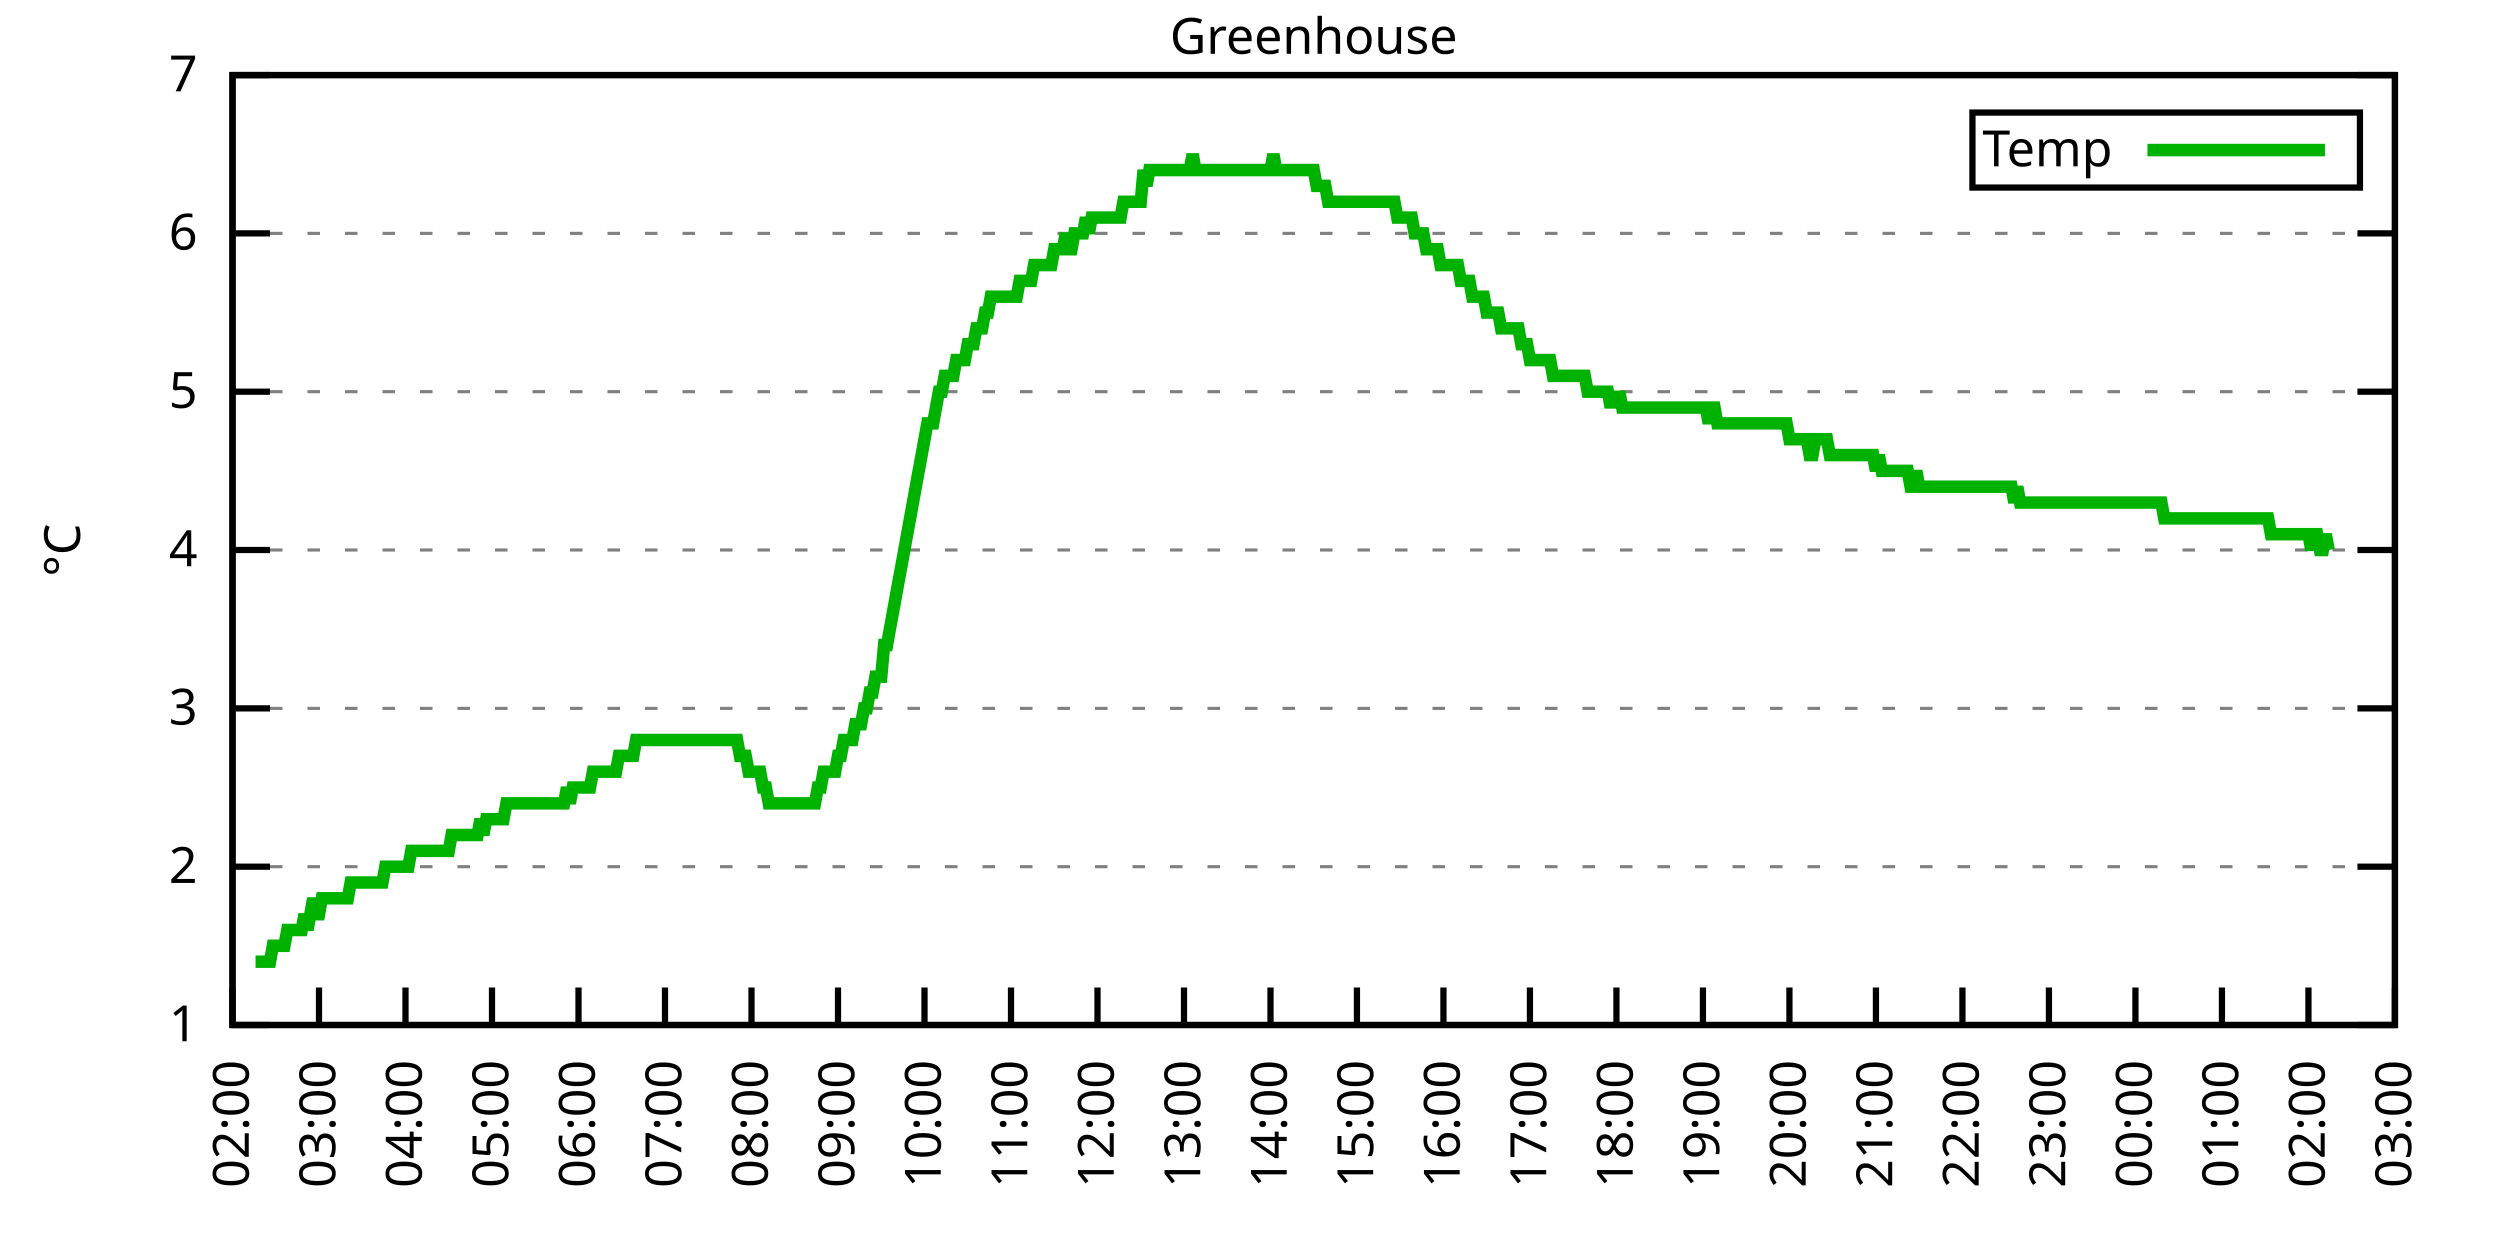
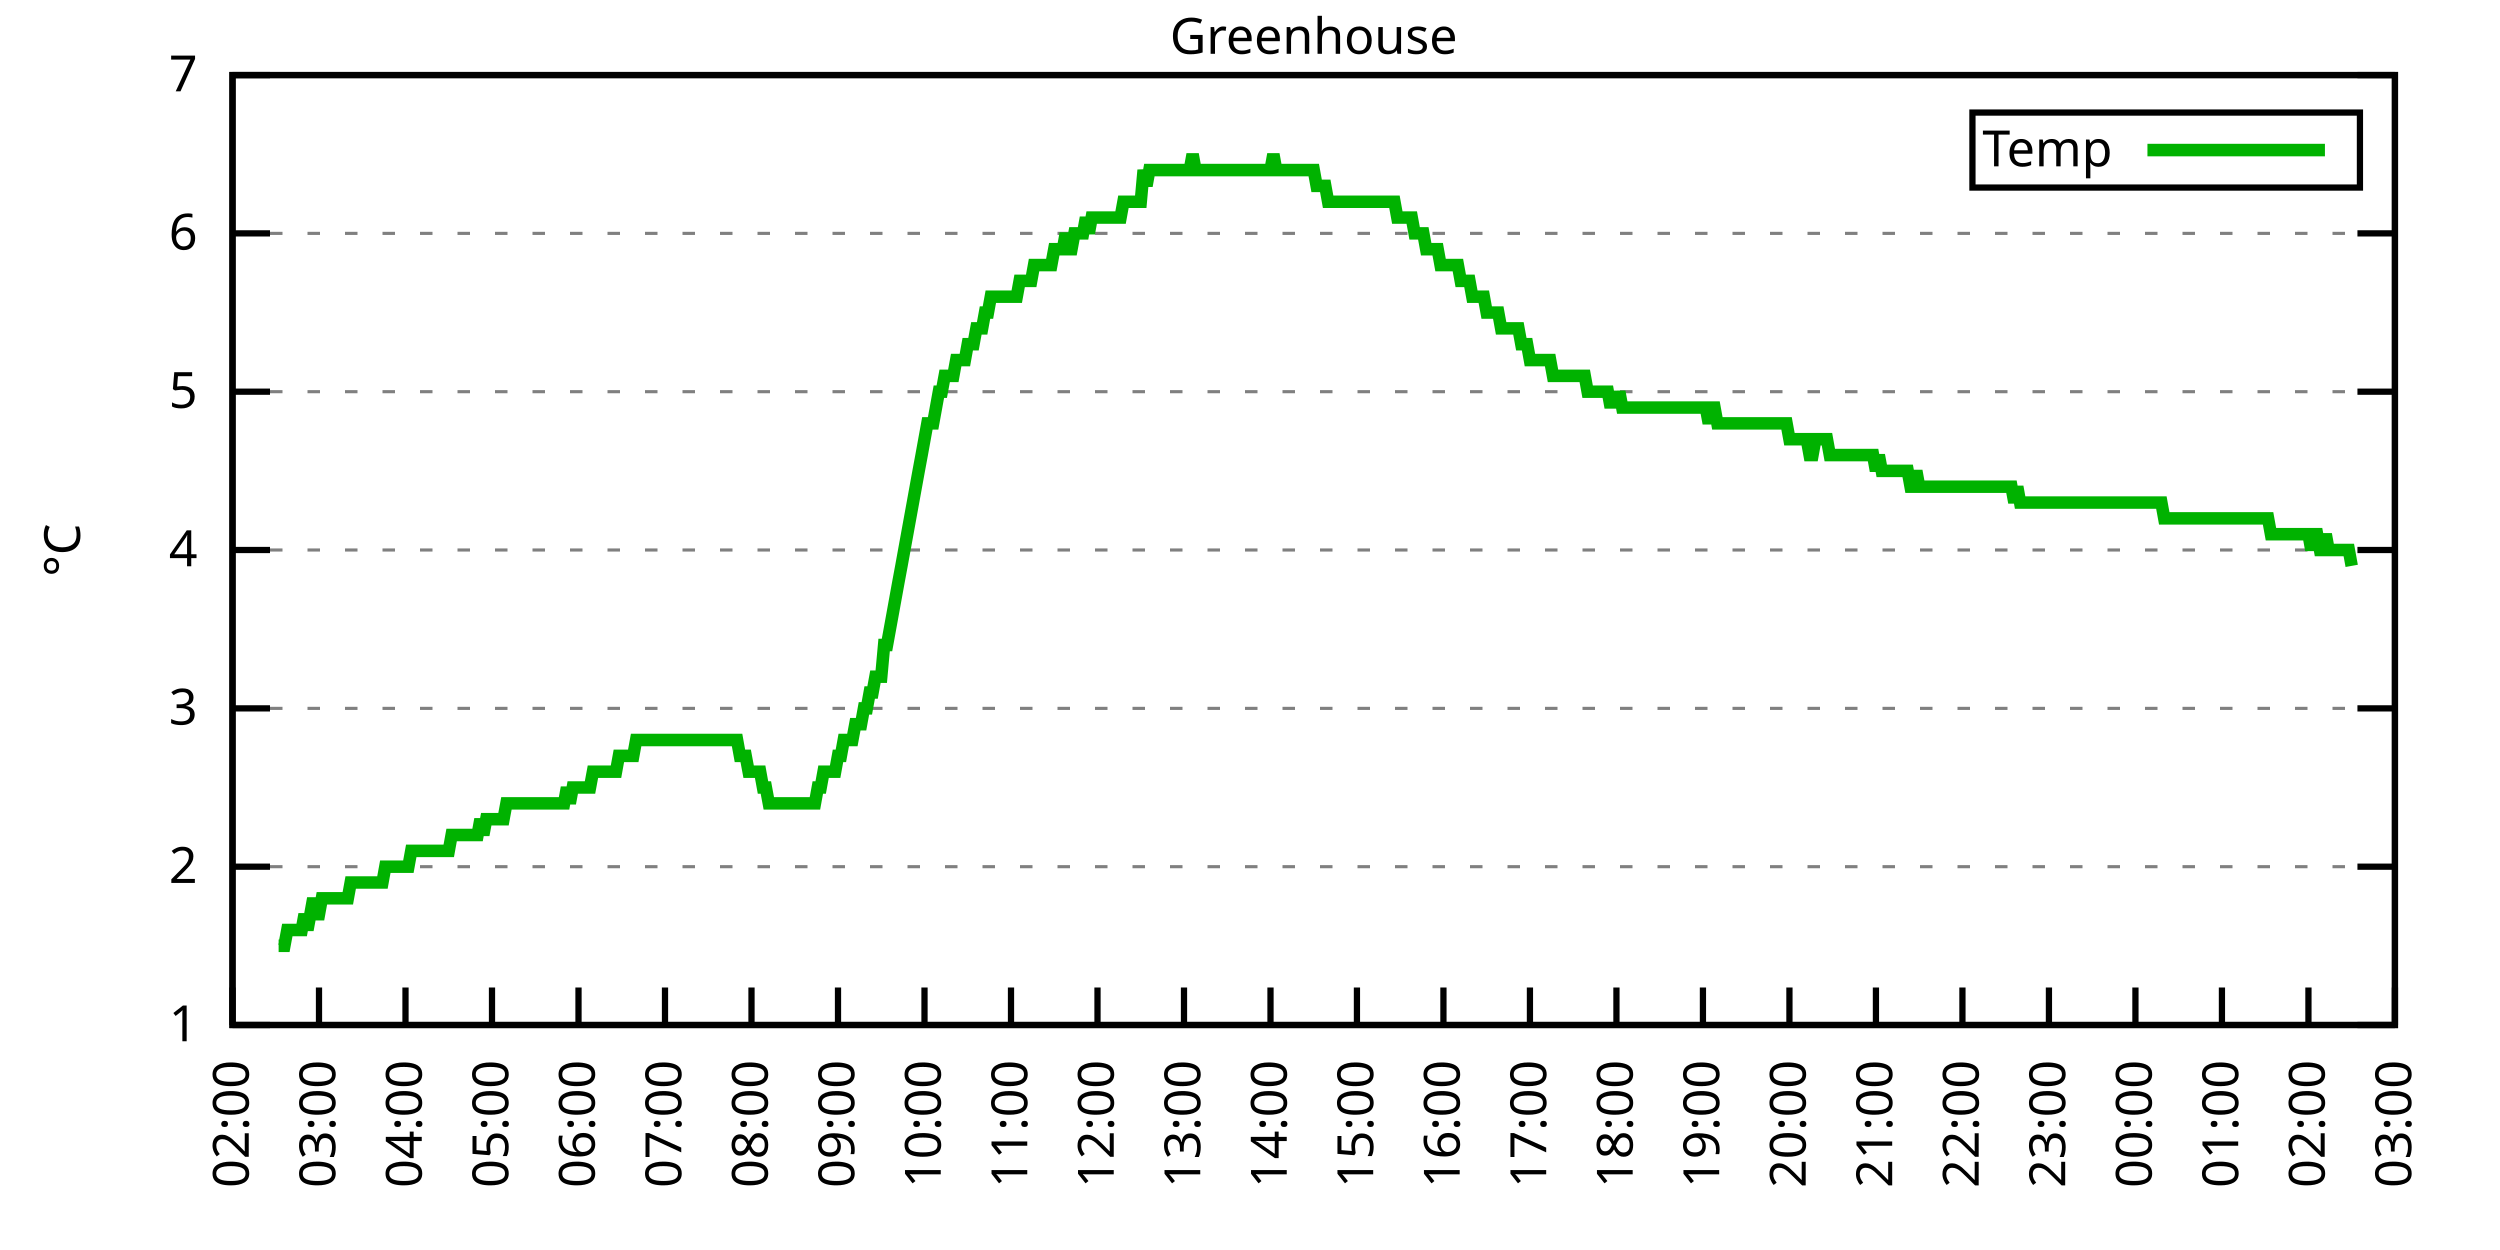
<svg xmlns="http://www.w3.org/2000/svg" xmlns:xlink="http://www.w3.org/1999/xlink" width="400" height="200" viewBox="0 0 400 200">
  <g id="gnuplot_canvas">
    <rect x="0" y="0" width="400" height="200" fill="none" />
    <defs>
      <circle id="gpDot" r="0.5" stroke-width="0.5" stroke="currentColor" />
      <path id="gpPt0" stroke-width="0.333" stroke="currentColor" d="M-1,0 h2 M0,-1 v2" />
      <path id="gpPt1" stroke-width="0.333" stroke="currentColor" d="M-1,-1 L1,1 M1,-1 L-1,1" />
      <path id="gpPt2" stroke-width="0.333" stroke="currentColor" d="M-1,0 L1,0 M0,-1 L0,1 M-1,-1 L1,1 M-1,1 L1,-1" />
      <rect id="gpPt3" stroke-width="0.333" stroke="currentColor" x="-1" y="-1" width="2" height="2" />
      <rect id="gpPt4" stroke-width="0.333" stroke="currentColor" fill="currentColor" x="-1" y="-1" width="2" height="2" />
      <circle id="gpPt5" stroke-width="0.333" stroke="currentColor" cx="0" cy="0" r="1" />
      <use xlink:href="#gpPt5" id="gpPt6" fill="currentColor" stroke="none" />
      <path id="gpPt7" stroke-width="0.333" stroke="currentColor" d="M0,-1.33 L-1.33,0.67 L1.33,0.67 z" />
      <use xlink:href="#gpPt7" id="gpPt8" fill="currentColor" stroke="none" />
      <use xlink:href="#gpPt7" id="gpPt9" stroke="currentColor" transform="rotate(180)" />
      <use xlink:href="#gpPt9" id="gpPt10" fill="currentColor" stroke="none" />
      <use xlink:href="#gpPt3" id="gpPt11" stroke="currentColor" transform="rotate(45)" />
      <use xlink:href="#gpPt11" id="gpPt12" fill="currentColor" stroke="none" />
      <path id="gpPt13" stroke-width="0.333" stroke="currentColor" d="M0,1.330 L1.265,0.411 L0.782,-1.067 L-0.782,-1.076 L-1.265,0.411 z" />
      <use xlink:href="#gpPt13" id="gpPt14" fill="currentColor" stroke="none" />
      <filter id="textbox" filterUnits="objectBoundingBox" x="0" y="0" height="1" width="1">
        <feFlood flood-color="white" flood-opacity="1" result="bgnd" />
        <feComposite in="SourceGraphic" in2="bgnd" operator="atop" />
      </filter>
      <filter id="greybox" filterUnits="objectBoundingBox" x="0" y="0" height="1" width="1">
        <feFlood flood-color="lightgrey" flood-opacity="1" result="grey" />
        <feComposite in="SourceGraphic" in2="grey" operator="atop" />
      </filter>
    </defs>
    <g fill="none" color="white" stroke="currentColor" stroke-width="1.00" stroke-linecap="butt" stroke-linejoin="miter">
</g>
    <g fill="none" color="black" stroke="currentColor" stroke-width="1.00" stroke-linecap="butt" stroke-linejoin="miter">
      <g stroke="none" shape-rendering="crispEdges">
        <polygon fill="rgb(255, 255, 255)" points="37.20,164.00 383.18,164.00 383.18,12.02 37.20,12.02 " />
      </g>
    </g>
    <g fill="none" color="black" stroke="currentColor" stroke-width="1.00" stroke-linecap="butt" stroke-linejoin="miter">
</g>
    <g fill="none" color="black" stroke="black" stroke-width="0.50" stroke-linecap="butt" stroke-linejoin="miter">
</g>
    <g fill="none" color="gray" stroke="currentColor" stroke-width="0.50" stroke-linecap="butt" stroke-linejoin="miter">
      <path stroke="gray" stroke-dasharray="2,4" class="gridline" d="M37.20,164.00 L383.19,164.00  " />
    </g>
    <g fill="none" color="gray" stroke="gray" stroke-width="1.00" stroke-linecap="butt" stroke-linejoin="miter">
</g>
    <g fill="none" color="black" stroke="currentColor" stroke-width="1.00" stroke-linecap="butt" stroke-linejoin="miter">
      <path stroke="black" d="M37.20,164.00 L43.20,164.00 M383.19,164.00 L377.19,164.00  " />
      <g transform="translate(31.60,166.60)" stroke="none" fill="black" font-family="Sans" font-size="8.00" text-anchor="end">
        <text>
          <tspan font-family="Sans"> 1</tspan>
        </text>
      </g>
    </g>
    <g fill="none" color="black" stroke="currentColor" stroke-width="1.00" stroke-linecap="butt" stroke-linejoin="miter">
</g>
    <g fill="none" color="black" stroke="black" stroke-width="0.50" stroke-linecap="butt" stroke-linejoin="miter">
</g>
    <g fill="none" color="gray" stroke="currentColor" stroke-width="0.50" stroke-linecap="butt" stroke-linejoin="miter">
      <path stroke="gray" stroke-dasharray="2,4" class="gridline" d="M37.20,138.67 L383.19,138.67  " />
    </g>
    <g fill="none" color="gray" stroke="gray" stroke-width="1.00" stroke-linecap="butt" stroke-linejoin="miter">
</g>
    <g fill="none" color="black" stroke="currentColor" stroke-width="1.00" stroke-linecap="butt" stroke-linejoin="miter">
      <path stroke="black" d="M37.20,138.67 L43.20,138.67 M383.19,138.67 L377.19,138.67  " />
      <g transform="translate(31.60,141.27)" stroke="none" fill="black" font-family="Sans" font-size="8.00" text-anchor="end">
        <text>
          <tspan font-family="Sans"> 2</tspan>
        </text>
      </g>
    </g>
    <g fill="none" color="black" stroke="currentColor" stroke-width="1.00" stroke-linecap="butt" stroke-linejoin="miter">
</g>
    <g fill="none" color="black" stroke="black" stroke-width="0.50" stroke-linecap="butt" stroke-linejoin="miter">
</g>
    <g fill="none" color="gray" stroke="currentColor" stroke-width="0.50" stroke-linecap="butt" stroke-linejoin="miter">
      <path stroke="gray" stroke-dasharray="2,4" class="gridline" d="M37.20,113.34 L383.19,113.34  " />
    </g>
    <g fill="none" color="gray" stroke="gray" stroke-width="1.00" stroke-linecap="butt" stroke-linejoin="miter">
</g>
    <g fill="none" color="black" stroke="currentColor" stroke-width="1.00" stroke-linecap="butt" stroke-linejoin="miter">
      <path stroke="black" d="M37.20,113.34 L43.20,113.34 M383.19,113.34 L377.19,113.34  " />
      <g transform="translate(31.60,115.94)" stroke="none" fill="black" font-family="Sans" font-size="8.00" text-anchor="end">
        <text>
          <tspan font-family="Sans"> 3</tspan>
        </text>
      </g>
    </g>
    <g fill="none" color="black" stroke="currentColor" stroke-width="1.00" stroke-linecap="butt" stroke-linejoin="miter">
</g>
    <g fill="none" color="black" stroke="black" stroke-width="0.50" stroke-linecap="butt" stroke-linejoin="miter">
</g>
    <g fill="none" color="gray" stroke="currentColor" stroke-width="0.50" stroke-linecap="butt" stroke-linejoin="miter">
      <path stroke="gray" stroke-dasharray="2,4" class="gridline" d="M37.20,88.00 L383.19,88.00  " />
    </g>
    <g fill="none" color="gray" stroke="gray" stroke-width="1.00" stroke-linecap="butt" stroke-linejoin="miter">
</g>
    <g fill="none" color="black" stroke="currentColor" stroke-width="1.00" stroke-linecap="butt" stroke-linejoin="miter">
      <path stroke="black" d="M37.20,88.00 L43.20,88.00 M383.19,88.00 L377.19,88.00  " />
      <g transform="translate(31.60,90.60)" stroke="none" fill="black" font-family="Sans" font-size="8.00" text-anchor="end">
        <text>
          <tspan font-family="Sans"> 4</tspan>
        </text>
      </g>
    </g>
    <g fill="none" color="black" stroke="currentColor" stroke-width="1.00" stroke-linecap="butt" stroke-linejoin="miter">
</g>
    <g fill="none" color="black" stroke="black" stroke-width="0.50" stroke-linecap="butt" stroke-linejoin="miter">
</g>
    <g fill="none" color="gray" stroke="currentColor" stroke-width="0.50" stroke-linecap="butt" stroke-linejoin="miter">
      <path stroke="gray" stroke-dasharray="2,4" class="gridline" d="M37.20,62.67 L383.19,62.67  " />
    </g>
    <g fill="none" color="gray" stroke="gray" stroke-width="1.00" stroke-linecap="butt" stroke-linejoin="miter">
</g>
    <g fill="none" color="black" stroke="currentColor" stroke-width="1.00" stroke-linecap="butt" stroke-linejoin="miter">
      <path stroke="black" d="M37.20,62.67 L43.20,62.67 M383.19,62.67 L377.19,62.67  " />
      <g transform="translate(31.60,65.27)" stroke="none" fill="black" font-family="Sans" font-size="8.00" text-anchor="end">
        <text>
          <tspan font-family="Sans"> 5</tspan>
        </text>
      </g>
    </g>
    <g fill="none" color="black" stroke="currentColor" stroke-width="1.00" stroke-linecap="butt" stroke-linejoin="miter">
</g>
    <g fill="none" color="black" stroke="black" stroke-width="0.50" stroke-linecap="butt" stroke-linejoin="miter">
</g>
    <g fill="none" color="gray" stroke="currentColor" stroke-width="0.50" stroke-linecap="butt" stroke-linejoin="miter">
      <path stroke="gray" stroke-dasharray="2,4" class="gridline" d="M37.20,37.34 L383.19,37.34  " />
    </g>
    <g fill="none" color="gray" stroke="gray" stroke-width="1.00" stroke-linecap="butt" stroke-linejoin="miter">
</g>
    <g fill="none" color="black" stroke="currentColor" stroke-width="1.00" stroke-linecap="butt" stroke-linejoin="miter">
      <path stroke="black" d="M37.20,37.34 L43.20,37.34 M383.19,37.34 L377.19,37.34  " />
      <g transform="translate(31.60,39.94)" stroke="none" fill="black" font-family="Sans" font-size="8.00" text-anchor="end">
        <text>
          <tspan font-family="Sans"> 6</tspan>
        </text>
      </g>
    </g>
    <g fill="none" color="black" stroke="currentColor" stroke-width="1.00" stroke-linecap="butt" stroke-linejoin="miter">
</g>
    <g fill="none" color="black" stroke="black" stroke-width="0.50" stroke-linecap="butt" stroke-linejoin="miter">
</g>
    <g fill="none" color="gray" stroke="currentColor" stroke-width="0.50" stroke-linecap="butt" stroke-linejoin="miter">
      <path stroke="gray" stroke-dasharray="2,4" class="gridline" d="M37.20,12.01 L383.19,12.01  " />
    </g>
    <g fill="none" color="gray" stroke="gray" stroke-width="1.00" stroke-linecap="butt" stroke-linejoin="miter">
</g>
    <g fill="none" color="black" stroke="currentColor" stroke-width="1.00" stroke-linecap="butt" stroke-linejoin="miter">
      <path stroke="black" d="M37.20,12.01 L43.20,12.01 M383.19,12.01 L377.19,12.01  " />
      <g transform="translate(31.60,14.61)" stroke="none" fill="black" font-family="Sans" font-size="8.00" text-anchor="end">
        <text>
          <tspan font-family="Sans"> 7</tspan>
        </text>
      </g>
    </g>
    <g fill="none" color="black" stroke="currentColor" stroke-width="1.00" stroke-linecap="butt" stroke-linejoin="miter">
      <path stroke="black" d="M37.20,164.00 L37.20,158.00  " />
      <g transform="translate(39.80,169.60) rotate(270.00)" stroke="none" fill="black" font-family="Sans" font-size="8.00" text-anchor="end">
        <text>
          <tspan font-family="Sans">02:00</tspan>
        </text>
      </g>
    </g>
    <g fill="none" color="black" stroke="currentColor" stroke-width="1.00" stroke-linecap="butt" stroke-linejoin="miter">
      <path stroke="black" d="M51.04,164.00 L51.04,158.00  " />
      <g transform="translate(53.64,169.60) rotate(270.00)" stroke="none" fill="black" font-family="Sans" font-size="8.00" text-anchor="end">
        <text>
          <tspan font-family="Sans">03:00</tspan>
        </text>
      </g>
    </g>
    <g fill="none" color="black" stroke="currentColor" stroke-width="1.00" stroke-linecap="butt" stroke-linejoin="miter">
      <path stroke="black" d="M64.88,164.00 L64.88,158.00  " />
      <g transform="translate(67.48,169.60) rotate(270.00)" stroke="none" fill="black" font-family="Sans" font-size="8.00" text-anchor="end">
        <text>
          <tspan font-family="Sans">04:00</tspan>
        </text>
      </g>
    </g>
    <g fill="none" color="black" stroke="currentColor" stroke-width="1.00" stroke-linecap="butt" stroke-linejoin="miter">
      <path stroke="black" d="M78.72,164.00 L78.72,158.00  " />
      <g transform="translate(81.32,169.60) rotate(270.00)" stroke="none" fill="black" font-family="Sans" font-size="8.00" text-anchor="end">
        <text>
          <tspan font-family="Sans">05:00</tspan>
        </text>
      </g>
    </g>
    <g fill="none" color="black" stroke="currentColor" stroke-width="1.00" stroke-linecap="butt" stroke-linejoin="miter">
      <path stroke="black" d="M92.56,164.00 L92.56,158.00  " />
      <g transform="translate(95.16,169.60) rotate(270.00)" stroke="none" fill="black" font-family="Sans" font-size="8.00" text-anchor="end">
        <text>
          <tspan font-family="Sans">06:00</tspan>
        </text>
      </g>
    </g>
    <g fill="none" color="black" stroke="currentColor" stroke-width="1.00" stroke-linecap="butt" stroke-linejoin="miter">
      <path stroke="black" d="M106.40,164.00 L106.40,158.00  " />
      <g transform="translate(109.00,169.60) rotate(270.00)" stroke="none" fill="black" font-family="Sans" font-size="8.00" text-anchor="end">
        <text>
          <tspan font-family="Sans">07:00</tspan>
        </text>
      </g>
    </g>
    <g fill="none" color="black" stroke="currentColor" stroke-width="1.00" stroke-linecap="butt" stroke-linejoin="miter">
      <path stroke="black" d="M120.24,164.00 L120.24,158.00  " />
      <g transform="translate(122.84,169.60) rotate(270.00)" stroke="none" fill="black" font-family="Sans" font-size="8.00" text-anchor="end">
        <text>
          <tspan font-family="Sans">08:00</tspan>
        </text>
      </g>
    </g>
    <g fill="none" color="black" stroke="currentColor" stroke-width="1.00" stroke-linecap="butt" stroke-linejoin="miter">
      <path stroke="black" d="M134.08,164.00 L134.08,158.00  " />
      <g transform="translate(136.68,169.60) rotate(270.00)" stroke="none" fill="black" font-family="Sans" font-size="8.00" text-anchor="end">
        <text>
          <tspan font-family="Sans">09:00</tspan>
        </text>
      </g>
    </g>
    <g fill="none" color="black" stroke="currentColor" stroke-width="1.00" stroke-linecap="butt" stroke-linejoin="miter">
      <path stroke="black" d="M147.92,164.00 L147.92,158.00  " />
      <g transform="translate(150.52,169.60) rotate(270.00)" stroke="none" fill="black" font-family="Sans" font-size="8.00" text-anchor="end">
        <text>
          <tspan font-family="Sans">10:00</tspan>
        </text>
      </g>
    </g>
    <g fill="none" color="black" stroke="currentColor" stroke-width="1.00" stroke-linecap="butt" stroke-linejoin="miter">
      <path stroke="black" d="M161.76,164.00 L161.76,158.00  " />
      <g transform="translate(164.36,169.60) rotate(270.00)" stroke="none" fill="black" font-family="Sans" font-size="8.00" text-anchor="end">
        <text>
          <tspan font-family="Sans">11:00</tspan>
        </text>
      </g>
    </g>
    <g fill="none" color="black" stroke="currentColor" stroke-width="1.00" stroke-linecap="butt" stroke-linejoin="miter">
      <path stroke="black" d="M175.60,164.00 L175.60,158.00  " />
      <g transform="translate(178.20,169.60) rotate(270.00)" stroke="none" fill="black" font-family="Sans" font-size="8.00" text-anchor="end">
        <text>
          <tspan font-family="Sans">12:00</tspan>
        </text>
      </g>
    </g>
    <g fill="none" color="black" stroke="currentColor" stroke-width="1.00" stroke-linecap="butt" stroke-linejoin="miter">
      <path stroke="black" d="M189.44,164.00 L189.44,158.00  " />
      <g transform="translate(192.04,169.60) rotate(270.00)" stroke="none" fill="black" font-family="Sans" font-size="8.00" text-anchor="end">
        <text>
          <tspan font-family="Sans">13:00</tspan>
        </text>
      </g>
    </g>
    <g fill="none" color="black" stroke="currentColor" stroke-width="1.00" stroke-linecap="butt" stroke-linejoin="miter">
      <path stroke="black" d="M203.28,164.00 L203.28,158.00  " />
      <g transform="translate(205.88,169.60) rotate(270.00)" stroke="none" fill="black" font-family="Sans" font-size="8.00" text-anchor="end">
        <text>
          <tspan font-family="Sans">14:00</tspan>
        </text>
      </g>
    </g>
    <g fill="none" color="black" stroke="currentColor" stroke-width="1.00" stroke-linecap="butt" stroke-linejoin="miter">
      <path stroke="black" d="M217.11,164.00 L217.11,158.00  " />
      <g transform="translate(219.71,169.60) rotate(270.00)" stroke="none" fill="black" font-family="Sans" font-size="8.00" text-anchor="end">
        <text>
          <tspan font-family="Sans">15:00</tspan>
        </text>
      </g>
    </g>
    <g fill="none" color="black" stroke="currentColor" stroke-width="1.00" stroke-linecap="butt" stroke-linejoin="miter">
      <path stroke="black" d="M230.95,164.00 L230.95,158.00  " />
      <g transform="translate(233.55,169.60) rotate(270.00)" stroke="none" fill="black" font-family="Sans" font-size="8.00" text-anchor="end">
        <text>
          <tspan font-family="Sans">16:00</tspan>
        </text>
      </g>
    </g>
    <g fill="none" color="black" stroke="currentColor" stroke-width="1.00" stroke-linecap="butt" stroke-linejoin="miter">
      <path stroke="black" d="M244.79,164.00 L244.79,158.00  " />
      <g transform="translate(247.39,169.60) rotate(270.00)" stroke="none" fill="black" font-family="Sans" font-size="8.00" text-anchor="end">
        <text>
          <tspan font-family="Sans">17:00</tspan>
        </text>
      </g>
    </g>
    <g fill="none" color="black" stroke="currentColor" stroke-width="1.00" stroke-linecap="butt" stroke-linejoin="miter">
      <path stroke="black" d="M258.63,164.00 L258.63,158.00  " />
      <g transform="translate(261.23,169.60) rotate(270.00)" stroke="none" fill="black" font-family="Sans" font-size="8.00" text-anchor="end">
        <text>
          <tspan font-family="Sans">18:00</tspan>
        </text>
      </g>
    </g>
    <g fill="none" color="black" stroke="currentColor" stroke-width="1.00" stroke-linecap="butt" stroke-linejoin="miter">
      <path stroke="black" d="M272.47,164.00 L272.47,158.00  " />
      <g transform="translate(275.07,169.60) rotate(270.00)" stroke="none" fill="black" font-family="Sans" font-size="8.00" text-anchor="end">
        <text>
          <tspan font-family="Sans">19:00</tspan>
        </text>
      </g>
    </g>
    <g fill="none" color="black" stroke="currentColor" stroke-width="1.00" stroke-linecap="butt" stroke-linejoin="miter">
      <path stroke="black" d="M286.31,164.00 L286.31,158.00  " />
      <g transform="translate(288.91,169.60) rotate(270.00)" stroke="none" fill="black" font-family="Sans" font-size="8.00" text-anchor="end">
        <text>
          <tspan font-family="Sans">20:00</tspan>
        </text>
      </g>
    </g>
    <g fill="none" color="black" stroke="currentColor" stroke-width="1.00" stroke-linecap="butt" stroke-linejoin="miter">
      <path stroke="black" d="M300.15,164.00 L300.15,158.00  " />
      <g transform="translate(302.75,169.60) rotate(270.00)" stroke="none" fill="black" font-family="Sans" font-size="8.00" text-anchor="end">
        <text>
          <tspan font-family="Sans">21:00</tspan>
        </text>
      </g>
    </g>
    <g fill="none" color="black" stroke="currentColor" stroke-width="1.00" stroke-linecap="butt" stroke-linejoin="miter">
      <path stroke="black" d="M313.99,164.00 L313.99,158.00  " />
      <g transform="translate(316.59,169.60) rotate(270.00)" stroke="none" fill="black" font-family="Sans" font-size="8.00" text-anchor="end">
        <text>
          <tspan font-family="Sans">22:00</tspan>
        </text>
      </g>
    </g>
    <g fill="none" color="black" stroke="currentColor" stroke-width="1.00" stroke-linecap="butt" stroke-linejoin="miter">
      <path stroke="black" d="M327.83,164.00 L327.83,158.00  " />
      <g transform="translate(330.43,169.60) rotate(270.00)" stroke="none" fill="black" font-family="Sans" font-size="8.00" text-anchor="end">
        <text>
          <tspan font-family="Sans">23:00</tspan>
        </text>
      </g>
    </g>
    <g fill="none" color="black" stroke="currentColor" stroke-width="1.00" stroke-linecap="butt" stroke-linejoin="miter">
      <path stroke="black" d="M341.67,164.00 L341.67,158.00  " />
      <g transform="translate(344.27,169.60) rotate(270.00)" stroke="none" fill="black" font-family="Sans" font-size="8.00" text-anchor="end">
        <text>
          <tspan font-family="Sans">00:00</tspan>
        </text>
      </g>
    </g>
    <g fill="none" color="black" stroke="currentColor" stroke-width="1.00" stroke-linecap="butt" stroke-linejoin="miter">
      <path stroke="black" d="M355.51,164.00 L355.51,158.00  " />
      <g transform="translate(358.11,169.60) rotate(270.00)" stroke="none" fill="black" font-family="Sans" font-size="8.00" text-anchor="end">
        <text>
          <tspan font-family="Sans">01:00</tspan>
        </text>
      </g>
    </g>
    <g fill="none" color="black" stroke="currentColor" stroke-width="1.00" stroke-linecap="butt" stroke-linejoin="miter">
      <path stroke="black" d="M369.35,164.00 L369.35,158.00  " />
      <g transform="translate(371.95,169.60) rotate(270.00)" stroke="none" fill="black" font-family="Sans" font-size="8.00" text-anchor="end">
        <text>
          <tspan font-family="Sans">02:00</tspan>
        </text>
      </g>
    </g>
    <g fill="none" color="black" stroke="currentColor" stroke-width="1.00" stroke-linecap="butt" stroke-linejoin="miter">
      <path stroke="black" d="M383.19,164.00 L383.19,158.00  " />
      <g transform="translate(385.79,169.60) rotate(270.00)" stroke="none" fill="black" font-family="Sans" font-size="8.00" text-anchor="end">
        <text>
          <tspan font-family="Sans">03:00</tspan>
        </text>
      </g>
    </g>
    <g fill="none" color="black" stroke="currentColor" stroke-width="1.00" stroke-linecap="butt" stroke-linejoin="miter">
</g>
    <g fill="none" color="black" stroke="currentColor" stroke-width="1.00" stroke-linecap="butt" stroke-linejoin="miter">
      <path stroke="black" d="M37.20,12.01 L37.20,164.00 L383.19,164.00 L383.19,12.01 L37.20,12.01 Z  " />
    </g>
    <g fill="none" color="black" stroke="currentColor" stroke-width="1.00" stroke-linecap="butt" stroke-linejoin="miter">
</g>
    <g fill="none" color="black" stroke="currentColor" stroke-width="1.00" stroke-linecap="butt" stroke-linejoin="miter">
      <path stroke="black" d="M315.59,30.01 L315.59,18.01 L377.59,18.01 L377.59,30.01 L315.59,30.01 Z  " />
    </g>
    <g id="Greenhouse_plot_1">
      <g fill="none" color="white" stroke="black" stroke-width="2.00" stroke-linecap="butt" stroke-linejoin="miter">
</g>
      <g fill="none" color="black" stroke="currentColor" stroke-width="2.00" stroke-linecap="butt" stroke-linejoin="miter">
        <g transform="translate(337.99,26.61)" stroke="none" fill="black" font-family="Sans" font-size="8.00" text-anchor="end">
          <text>
            <tspan font-family="Sans">Temp</tspan>
          </text>
        </g>
      </g>
      <g fill="none" color="black" stroke="currentColor" stroke-width="2.00" stroke-linecap="butt" stroke-linejoin="miter">
-         <path stroke="rgb(  0, 178,   0)" d="M343.59,24.01 L371.99,24.01 M40.89,153.87 L41.35,153.87 L41.81,153.87 L42.27,153.87 L42.74,153.87 L43.20,153.87   L43.66,151.33 L44.12,151.33 L44.58,151.33 L45.04,151.33 L45.50,151.33 L45.97,148.80 L46.43,148.80 L46.89,148.80   L47.35,148.80 L47.81,148.80 L48.27,148.80 L48.73,146.27 L49.19,148.80 L49.66,146.27 L50.12,143.73 L50.58,146.27   L51.04,146.27 L51.50,143.73 L51.96,143.73 L52.42,143.73 L52.88,143.73 L53.35,143.73 L53.81,143.73 L54.27,143.73   L54.73,143.73 L55.19,143.73 L55.65,143.73 L56.11,141.20 L56.58,141.20 L57.04,141.20 L57.50,141.20 L57.96,141.20   L58.42,141.20 L58.88,141.20 L59.34,141.20 L59.80,141.20 L60.27,141.20 L60.73,141.20 L61.19,141.20 L61.65,138.67   L62.11,138.67 L62.57,138.67 L63.03,138.67 L63.50,138.67 L63.96,138.67 L64.42,138.67 L64.88,138.67 L65.34,138.67   L65.80,136.14 L66.26,136.14 L66.72,136.14 L67.19,136.14 L67.65,136.14 L68.11,136.14 L68.57,136.14 L69.03,136.14   L69.49,136.14 L69.95,136.14 L70.42,136.14 L70.88,136.14 L71.34,136.14 L71.80,136.14 L72.26,133.60 L72.72,133.60   L73.18,133.60 L73.64,133.60 L74.11,133.60 L74.57,133.60 L75.03,133.60 L75.49,133.60 L75.95,133.60 L76.41,133.60   L76.87,131.07 L77.33,133.60 L77.80,131.07 L78.26,131.07 L78.72,131.07 L79.18,131.07 L79.64,131.07 L80.10,131.07   L80.56,131.07 L81.03,128.54 L81.49,128.54 L81.95,128.54 L82.41,128.54 L82.87,128.54 L83.33,128.54 L83.79,128.54   L84.25,128.54 L84.72,128.54 L85.18,128.54 L85.64,128.54 L86.10,128.54 L86.56,128.54 L87.02,128.54 L87.48,128.54   L87.95,128.54 L88.41,128.54 L88.87,128.54 L89.33,128.54 L89.79,128.54 L90.25,128.54 L90.71,126.00 L91.17,128.54   L91.64,126.00 L92.10,126.00 L92.56,126.00 L93.02,126.00 L93.48,126.00 L93.94,126.00 L94.40,126.00 L94.87,123.47   L95.33,123.47 L95.79,123.47 L96.25,123.47 L96.71,123.47 L97.17,123.47 L97.63,123.47 L98.09,123.47 L98.56,123.47   L99.02,120.94 L99.48,120.94 L99.94,120.94 L100.40,120.94 L100.86,120.94 L101.32,120.94 L101.78,118.40 L102.25,118.40   L102.71,118.40 L103.17,118.40 L103.63,118.40 L104.09,118.40 L104.55,118.40 L105.01,118.40 L105.48,118.40 L105.94,118.40   L106.40,118.40 L106.86,118.40 L107.32,118.40 L107.78,118.40 L108.24,118.40 L108.70,118.40 L109.17,118.40 L109.63,118.40   L110.09,118.40 L110.55,118.40 L111.01,118.40 L111.47,118.40 L111.93,118.40 L112.40,118.40 L112.86,118.40 L113.32,118.40   L113.78,118.40 L114.24,118.40 L114.70,118.40 L115.16,118.40 L115.62,118.40 L116.09,118.40 L116.55,118.40 L117.01,118.40   L117.47,118.40 L117.93,118.40 L118.39,120.94 L118.85,120.94 L119.31,120.94 L119.78,123.47 L120.24,123.47 L120.70,123.47   L121.16,123.47 L121.62,123.47 L122.08,126.00 L122.54,126.00 L123.01,128.54 L123.47,128.54 L123.93,128.54 L124.39,128.54   L124.85,128.54 L125.31,128.54 L125.77,128.54 L126.23,128.54 L126.70,128.54 L127.16,128.54 L127.62,128.54 L128.08,128.54   L128.54,128.54 L129.00,128.54 L129.46,128.54 L129.93,128.54 L130.39,128.54 L130.85,126.00 L131.31,126.00 L131.77,123.47   L132.23,123.47 L132.69,123.47 L133.15,123.47 L133.62,123.47 L134.08,120.94 L134.54,120.94 L135.00,118.40 L135.46,118.40   L135.92,118.40 L136.38,118.40 L136.85,115.87 L137.31,115.87 L137.77,115.87 L138.23,113.34 L138.69,113.34 L139.15,110.80   L139.61,110.80 L140.07,108.27 L140.54,108.27 L141.00,108.27 L141.46,103.20 L141.92,103.20 L142.38,100.67 L142.84,98.14   L143.30,95.60 L143.76,93.07 L144.23,90.54 L144.69,88.00 L145.15,85.47 L145.61,82.94 L146.07,80.41 L146.53,77.87   L146.99,75.34 L147.46,72.81 L147.92,70.27 L148.38,67.74 L148.84,67.74 L149.30,67.74 L149.76,65.21 L150.22,62.67   L150.68,62.67 L151.15,60.14 L151.61,60.14 L152.07,60.14 L152.53,60.14 L152.99,57.61 L153.45,57.61 L153.91,57.61   L154.38,57.61 L154.84,55.07 L155.30,55.07 L155.76,55.07 L156.22,52.54 L156.68,52.54 L157.14,52.54 L157.60,50.01   L158.07,50.01 L158.53,47.47 L158.99,47.47 L159.45,47.47 L159.91,47.47 L160.37,47.47 L160.83,47.47 L161.30,47.47   L161.76,47.47 L162.22,47.47 L162.68,47.47 L163.14,44.94 L163.60,44.94 L164.06,44.94 L164.52,44.94 L164.99,44.94   L165.45,42.41 L165.91,42.41 L166.37,42.41 L166.83,42.41 L167.29,42.41 L167.75,42.41 L168.21,42.41 L168.68,39.87   L169.14,39.87 L169.60,39.87 L170.06,39.87 L170.52,37.34 L170.98,39.87 L171.44,39.87 L171.91,37.34 L172.37,37.34   L172.83,37.34 L173.29,37.34 L173.75,34.81 L174.21,37.34 L174.67,34.81 L175.13,34.81 L175.60,34.81 L176.06,34.81   L176.52,34.81 L176.98,34.81 L177.44,34.81 L177.90,34.81 L178.36,34.81 L178.83,34.81 L179.29,34.81 L179.75,32.28   L180.21,32.28 L180.67,32.28 L181.13,32.28 L181.59,32.28 L182.05,32.28 L182.52,32.28 L182.98,27.21 L183.44,29.74   L183.90,27.21 L184.36,27.21 L184.82,27.21 L185.28,27.21 L185.75,27.21 L186.21,27.21 L186.67,27.21 L187.13,27.21   L187.59,27.21 L188.05,27.21 L188.51,27.21 L188.97,27.21 L189.44,27.21 L189.90,27.21 L190.36,27.21 L190.82,24.68   L191.28,27.21 L191.74,27.21 L192.20,27.21 L192.66,27.21 L193.13,27.21 L193.59,27.21 L194.05,27.21 L194.51,27.21   L194.97,27.21 L195.43,27.21 L195.89,27.21 L196.36,27.21 L196.82,27.21 L197.28,27.21 L197.74,27.21 L198.20,27.21   L198.66,27.21 L199.12,27.21 L199.58,27.21 L200.05,27.21 L200.51,27.21 L200.97,27.21 L201.43,27.21 L201.89,27.21   L202.35,27.21 L202.81,27.21 L203.28,27.21 L203.74,24.68 L204.20,27.21 L204.66,27.21 L205.12,27.21 L205.58,27.21   L206.04,27.21 L206.50,27.21 L206.97,27.21 L207.43,27.21 L207.89,27.21 L208.35,27.21 L208.81,27.21 L209.27,27.21   L209.73,27.21 L210.20,27.21 L210.66,29.74 L211.12,29.74 L211.58,29.74 L212.04,29.74 L212.50,32.28 L212.96,32.28   L213.42,32.28 L213.89,32.28 L214.35,32.28 L214.81,32.28 L215.27,32.28 L215.73,32.28 L216.19,32.28 L216.65,32.28   L217.11,32.28 L217.58,32.28 L218.04,32.28 L218.50,32.28 L218.96,32.28 L219.42,32.28 L219.88,32.28 L220.34,32.28   L220.81,32.28 L221.27,32.28 L221.73,32.28 L222.19,32.28 L222.65,32.28 L223.11,32.28 L223.57,34.81 L224.03,34.81   L224.50,34.81 L224.96,34.81 L225.42,34.81 L225.88,34.81 L226.34,37.34 L226.80,37.34 L227.26,37.34 L227.73,37.34   L228.19,39.87 L228.65,39.87 L229.11,39.87 L229.57,39.87 L230.03,39.87 L230.49,42.41 L230.95,42.41 L231.42,42.41   L231.88,42.41 L232.34,42.41 L232.80,42.41 L233.26,42.41 L233.72,44.94 L234.18,44.94 L234.64,44.94 L235.11,44.94   L235.57,47.47 L236.03,47.47 L236.49,47.47 L236.95,47.47 L237.41,47.47 L237.87,50.01 L238.34,50.01 L238.80,50.01   L239.26,50.01 L239.72,50.01 L240.18,52.54 L240.64,52.54 L241.10,52.54 L241.56,52.54 L242.03,52.54 L242.49,52.54   L242.95,52.54 L243.41,55.07 L243.87,55.07 L244.33,55.07 L244.79,57.61 L245.26,57.61 L245.72,57.61 L246.18,57.61   L246.64,57.61 L247.10,57.61 L247.56,57.61 L248.02,57.61 L248.48,60.14 L248.95,60.14 L249.41,60.14 L249.87,60.14   L250.33,60.14 L250.79,60.14 L251.25,60.14 L251.71,60.14 L252.18,60.14 L252.64,60.14 L253.10,60.14 L253.56,60.14   L254.02,62.67 L254.48,62.67 L254.94,62.67 L255.40,62.67 L255.87,62.67 L256.33,62.67 L256.79,62.67 L257.25,62.67   L257.71,65.21 L258.17,62.67 L258.63,65.21 L259.09,62.67 L259.56,65.21 L260.02,65.21 L260.48,65.21 L260.94,65.21   L261.40,65.21 L261.86,65.21 L262.32,65.21 L262.79,65.21 L263.25,65.21 L263.71,65.21 L264.17,65.21 L264.63,65.21   L265.09,65.21 L265.55,65.21 L266.01,65.21 L266.48,65.21 L266.94,65.21 L267.40,65.21 L267.86,65.21 L268.32,65.21   L268.78,65.21 L269.24,65.21 L269.71,65.21 L270.17,65.21 L270.63,65.21 L271.09,65.21 L271.55,65.21 L272.01,65.21   L272.47,65.21 L272.93,65.21 L273.40,67.74 L273.86,65.21 L274.32,65.21 L274.78,67.74 L275.24,67.74 L275.70,67.74   L276.16,67.74 L276.63,67.74 L277.09,67.74 L277.55,67.74 L278.01,67.74 L278.47,67.74 L278.93,67.74 L279.39,67.74   L279.85,67.74 L280.32,67.74 L280.78,67.74 L281.24,67.74 L281.70,67.74 L282.16,67.74 L282.62,67.74 L283.08,67.74   L283.54,67.74 L284.01,67.74 L284.47,67.74 L284.93,67.74 L285.39,67.74 L285.85,67.74 L286.31,70.27 L286.77,70.27   L287.24,70.27 L287.70,70.27 L288.16,70.27 L288.62,70.27 L289.08,70.27 L289.54,72.81 L290.00,72.81 L290.46,70.27   L290.93,70.27 L291.39,70.27 L291.85,70.27 L292.31,70.27 L292.77,72.81 L293.23,72.81 L293.69,72.81 L294.16,72.81   L294.62,72.81 L295.08,72.81 L295.54,72.81 L296.00,72.81 L296.46,72.81 L296.92,72.81 L297.38,72.81 L297.85,72.81   L298.31,72.81 L298.77,72.81 L299.23,72.81 L299.69,72.81 L300.15,75.34 L300.61,72.81 L301.08,75.34 L301.54,75.34   L302.00,75.34 L302.46,75.34 L302.92,75.34 L303.38,75.34 L303.84,75.34 L304.30,75.34 L304.77,75.34 L305.23,75.34   L305.69,77.87 L306.15,77.87 L306.61,75.34 L307.07,77.87 L307.53,77.87 L307.99,77.87 L308.46,77.87 L308.92,77.87   L309.38,77.87 L309.84,77.87 L310.30,77.87 L310.76,77.87 L311.22,77.87 L311.69,77.87 L312.15,77.87 L312.61,77.87   L313.07,77.87 L313.53,77.87 L313.99,77.87 L314.45,77.87 L314.91,77.87 L315.38,77.87 L315.84,77.87 L316.30,77.87   L316.76,77.87 L317.22,77.87 L317.68,77.87 L318.14,77.87 L318.61,77.87 L319.07,77.87 L319.53,77.87 L319.99,77.87   L320.45,77.87 L320.91,77.87 L321.37,77.87 L321.83,77.87 L322.30,80.41 L322.76,77.87 L323.22,80.41 L323.68,80.41   L324.14,80.41 L324.60,80.41 L325.06,80.41 L325.53,80.41 L325.99,80.41 L326.45,80.41 L326.91,80.41 L327.37,80.41   L327.83,80.41 L328.29,80.41 L328.75,80.41 L329.22,80.41 L329.68,80.41 L330.14,80.41 L330.60,80.41 L331.06,80.41   L331.52,80.41 L331.98,80.41 L332.44,80.41 L332.91,80.41 L333.37,80.41 L333.83,80.41 L334.29,80.41 L334.75,80.41   L335.21,80.41 L335.67,80.41 L336.14,80.41 L336.60,80.41 L337.06,80.41 L337.52,80.41 L337.98,80.41 L338.44,80.41   L338.90,80.41 L339.36,80.41 L339.83,80.41 L340.29,80.41 L340.75,80.41 L341.21,80.41 L341.67,80.41 L342.13,80.41   L342.59,80.41 L343.06,80.41 L343.52,80.41 L343.98,80.41 L344.44,80.41 L344.90,80.41 L345.36,80.41 L345.82,80.41   L346.28,82.94 L346.75,82.94 L347.21,82.94 L347.67,82.94 L348.13,82.94 L348.59,82.94 L349.05,82.94 L349.51,82.94   L349.97,82.94 L350.44,82.94 L350.90,82.94 L351.36,82.94 L351.82,82.94 L352.28,82.94 L352.74,82.94 L353.20,82.94   L353.67,82.94 L354.13,82.94 L354.59,82.94 L355.05,82.94 L355.51,82.94 L355.97,82.94 L356.43,82.94 L356.89,82.94   L357.36,82.94 L357.82,82.94 L358.28,82.94 L358.74,82.94 L359.20,82.94 L359.66,82.94 L360.12,82.94 L360.59,82.94   L361.05,82.94 L361.51,82.94 L361.97,82.94 L362.43,82.94 L362.89,82.94 L363.35,85.47 L363.81,85.47 L364.28,85.47   L364.74,85.47 L365.20,85.47 L365.66,85.47 L366.12,85.47 L366.58,85.47 L367.04,85.47 L367.51,85.47 L367.97,85.47   L368.43,85.47 L368.89,85.47 L369.35,85.47 L369.81,88.00 L370.27,85.47 L370.73,85.47 L371.20,88.00 L371.66,88.00   L372.12,85.47 L372.58,88.00  " />
+         <path stroke="rgb(  0, 178,   0)" d="M343.59,24.01 L371.99,24.01 M44.58,151.33 L45.04,151.33 L45.50,151.33 L45.97,148.80 L46.43,148.80 L46.89,148.80   L47.35,148.80 L47.81,148.80 L48.27,148.80 L48.73,146.27 L49.19,148.80 L49.66,146.27 L50.12,143.73 L50.58,146.27   L51.04,146.27 L51.50,143.73 L51.96,143.73 L52.42,143.73 L52.88,143.73 L53.35,143.73 L53.81,143.73 L54.27,143.73   L54.73,143.73 L55.19,143.73 L55.65,143.73 L56.11,141.20 L56.58,141.20 L57.04,141.20 L57.50,141.20 L57.96,141.20   L58.42,141.20 L58.88,141.20 L59.34,141.20 L59.80,141.20 L60.27,141.20 L60.73,141.20 L61.19,141.20 L61.65,138.67   L62.11,138.67 L62.57,138.67 L63.03,138.67 L63.50,138.67 L63.96,138.67 L64.42,138.67 L64.88,138.67 L65.34,138.67   L65.80,136.14 L66.26,136.14 L66.72,136.14 L67.19,136.14 L67.65,136.14 L68.11,136.14 L68.57,136.14 L69.03,136.14   L69.49,136.14 L69.95,136.14 L70.42,136.14 L70.88,136.14 L71.34,136.14 L71.80,136.14 L72.26,133.60 L72.72,133.60   L73.18,133.60 L73.64,133.60 L74.11,133.60 L74.57,133.60 L75.03,133.60 L75.49,133.60 L75.95,133.60 L76.41,133.60   L76.87,131.07 L77.33,133.60 L77.80,131.07 L78.26,131.07 L78.72,131.07 L79.18,131.07 L79.64,131.07 L80.10,131.07   L80.56,131.07 L81.03,128.54 L81.49,128.54 L81.95,128.54 L82.41,128.54 L82.87,128.54 L83.33,128.54 L83.79,128.54   L84.25,128.54 L84.72,128.54 L85.18,128.54 L85.64,128.54 L86.10,128.54 L86.56,128.54 L87.02,128.54 L87.48,128.54   L87.95,128.54 L88.41,128.54 L88.87,128.54 L89.33,128.54 L89.79,128.54 L90.25,128.54 L90.71,126.00 L91.17,128.54   L91.64,126.00 L92.10,126.00 L92.56,126.00 L93.02,126.00 L93.48,126.00 L93.94,126.00 L94.40,126.00 L94.87,123.47   L95.33,123.47 L95.79,123.47 L96.25,123.47 L96.71,123.47 L97.17,123.47 L97.63,123.47 L98.09,123.47 L98.56,123.47   L99.02,120.94 L99.48,120.94 L99.94,120.94 L100.40,120.94 L100.86,120.94 L101.32,120.94 L101.78,118.40 L102.25,118.40   L102.71,118.40 L103.17,118.40 L103.63,118.40 L104.09,118.40 L104.55,118.40 L105.01,118.40 L105.48,118.40 L105.94,118.40   L106.40,118.40 L106.86,118.40 L107.32,118.40 L107.78,118.40 L108.24,118.40 L108.70,118.40 L109.17,118.40 L109.63,118.40   L110.09,118.40 L110.55,118.40 L111.01,118.40 L111.47,118.40 L111.93,118.40 L112.40,118.40 L112.86,118.40 L113.32,118.40   L113.78,118.40 L114.24,118.40 L114.70,118.40 L115.16,118.40 L115.62,118.40 L116.09,118.40 L116.55,118.40 L117.01,118.40   L117.47,118.40 L117.93,118.40 L118.39,120.94 L118.85,120.94 L119.31,120.94 L119.78,123.47 L120.24,123.47 L120.70,123.47   L121.16,123.47 L121.62,123.47 L122.08,126.00 L122.54,126.00 L123.01,128.54 L123.47,128.54 L123.93,128.54 L124.39,128.54   L124.85,128.54 L125.31,128.54 L125.77,128.54 L126.23,128.54 L126.70,128.54 L127.16,128.54 L127.62,128.54 L128.08,128.54   L128.54,128.54 L129.00,128.54 L129.46,128.54 L129.93,128.54 L130.39,128.54 L130.85,126.00 L131.31,126.00 L131.77,123.47   L132.23,123.47 L132.69,123.47 L133.15,123.47 L133.62,123.47 L134.08,120.94 L134.54,120.94 L135.00,118.40 L135.46,118.40   L135.92,118.40 L136.38,118.40 L136.85,115.87 L137.31,115.87 L137.77,115.87 L138.23,113.34 L138.69,113.34 L139.15,110.80   L139.61,110.80 L140.07,108.27 L140.54,108.27 L141.00,108.27 L141.46,103.20 L141.92,103.20 L142.38,100.67 L142.84,98.14   L143.30,95.60 L143.76,93.07 L144.23,90.54 L144.69,88.00 L145.15,85.47 L145.61,82.94 L146.07,80.41 L146.53,77.87   L146.99,75.34 L147.46,72.81 L147.92,70.27 L148.38,67.74 L148.84,67.74 L149.30,67.74 L149.76,65.21 L150.22,62.67   L150.68,62.67 L151.15,60.14 L151.61,60.14 L152.07,60.14 L152.53,60.14 L152.99,57.61 L153.45,57.61 L153.91,57.61   L154.38,57.61 L154.84,55.07 L155.30,55.07 L155.76,55.07 L156.22,52.54 L156.68,52.54 L157.14,52.54 L157.60,50.01   L158.07,50.01 L158.53,47.47 L158.99,47.47 L159.45,47.47 L159.91,47.47 L160.37,47.47 L160.83,47.47 L161.30,47.47   L161.76,47.47 L162.22,47.47 L162.68,47.47 L163.14,44.94 L163.60,44.94 L164.06,44.94 L164.52,44.94 L164.99,44.94   L165.45,42.41 L165.91,42.41 L166.37,42.41 L166.83,42.41 L167.29,42.41 L167.75,42.41 L168.21,42.41 L168.68,39.87   L169.14,39.87 L169.60,39.87 L170.06,39.87 L170.52,37.34 L170.98,39.87 L171.44,39.87 L171.91,37.34 L172.37,37.34   L172.83,37.34 L173.29,37.34 L173.75,34.81 L174.21,37.34 L174.67,34.81 L175.13,34.81 L175.60,34.81 L176.06,34.81   L176.52,34.81 L176.98,34.81 L177.44,34.81 L177.90,34.81 L178.36,34.81 L178.83,34.81 L179.29,34.81 L179.75,32.28   L180.21,32.28 L180.67,32.28 L181.13,32.28 L181.59,32.28 L182.05,32.28 L182.52,32.28 L182.98,27.21 L183.44,29.74   L183.90,27.21 L184.36,27.21 L184.82,27.21 L185.28,27.21 L185.75,27.21 L186.21,27.21 L186.67,27.21 L187.13,27.21   L187.59,27.21 L188.05,27.21 L188.51,27.21 L188.97,27.21 L189.44,27.21 L189.90,27.21 L190.36,27.21 L190.82,24.68   L191.28,27.21 L191.74,27.21 L192.20,27.21 L192.66,27.21 L193.13,27.21 L193.59,27.21 L194.05,27.21 L194.51,27.21   L194.97,27.21 L195.43,27.21 L195.89,27.21 L196.36,27.21 L196.82,27.21 L197.28,27.21 L197.74,27.21 L198.20,27.21   L198.66,27.21 L199.12,27.21 L199.58,27.21 L200.05,27.21 L200.51,27.21 L200.97,27.21 L201.43,27.21 L201.89,27.21   L202.35,27.21 L202.81,27.21 L203.28,27.21 L203.74,24.68 L204.20,27.21 L204.66,27.21 L205.12,27.21 L205.58,27.21   L206.04,27.21 L206.50,27.21 L206.97,27.21 L207.43,27.21 L207.89,27.21 L208.35,27.21 L208.81,27.21 L209.27,27.21   L209.73,27.21 L210.20,27.21 L210.66,29.74 L211.12,29.74 L211.58,29.74 L212.04,29.74 L212.50,32.28 L212.96,32.28   L213.42,32.28 L213.89,32.28 L214.35,32.28 L214.81,32.28 L215.27,32.28 L215.73,32.28 L216.19,32.28 L216.65,32.28   L217.11,32.28 L217.58,32.28 L218.04,32.28 L218.50,32.28 L218.96,32.28 L219.42,32.28 L219.88,32.28 L220.34,32.28   L220.81,32.28 L221.27,32.28 L221.73,32.28 L222.19,32.28 L222.65,32.28 L223.11,32.28 L223.57,34.81 L224.03,34.81   L224.50,34.81 L224.96,34.81 L225.42,34.81 L225.88,34.81 L226.34,37.34 L226.80,37.34 L227.26,37.34 L227.73,37.34   L228.19,39.87 L228.65,39.87 L229.11,39.87 L229.57,39.87 L230.03,39.87 L230.49,42.41 L230.95,42.41 L231.42,42.41   L231.88,42.41 L232.34,42.41 L232.80,42.41 L233.26,42.41 L233.72,44.94 L234.18,44.94 L234.64,44.94 L235.11,44.94   L235.57,47.47 L236.03,47.47 L236.49,47.47 L236.95,47.47 L237.41,47.47 L237.87,50.01 L238.34,50.01 L238.80,50.01   L239.26,50.01 L239.72,50.01 L240.18,52.54 L240.64,52.54 L241.10,52.54 L241.56,52.54 L242.03,52.54 L242.49,52.54   L242.95,52.54 L243.41,55.07 L243.87,55.07 L244.33,55.07 L244.79,57.61 L245.26,57.61 L245.72,57.61 L246.18,57.61   L246.64,57.61 L247.10,57.61 L247.56,57.61 L248.02,57.61 L248.48,60.14 L248.95,60.14 L249.41,60.14 L249.87,60.14   L250.33,60.14 L250.79,60.14 L251.25,60.14 L251.71,60.14 L252.18,60.14 L252.64,60.14 L253.10,60.14 L253.56,60.14   L254.02,62.67 L254.48,62.67 L254.94,62.67 L255.40,62.67 L255.87,62.67 L256.33,62.67 L256.79,62.67 L257.25,62.67   L257.71,65.21 L258.17,62.67 L258.63,65.21 L259.09,62.67 L259.56,65.21 L260.02,65.21 L260.48,65.21 L260.94,65.21   L261.40,65.21 L261.86,65.21 L262.32,65.21 L262.79,65.21 L263.25,65.21 L263.71,65.21 L264.17,65.21 L264.63,65.21   L265.09,65.21 L265.55,65.21 L266.01,65.21 L266.48,65.21 L266.94,65.21 L267.40,65.21 L267.86,65.21 L268.32,65.21   L268.78,65.21 L269.24,65.21 L269.71,65.21 L270.17,65.21 L270.63,65.21 L271.09,65.21 L271.55,65.21 L272.01,65.21   L272.47,65.21 L272.93,65.21 L273.40,67.74 L273.86,65.21 L274.32,65.21 L274.78,67.74 L275.24,67.74 L275.70,67.74   L276.16,67.74 L276.63,67.74 L277.09,67.74 L277.55,67.74 L278.01,67.74 L278.47,67.74 L278.93,67.74 L279.39,67.74   L279.85,67.74 L280.32,67.74 L280.78,67.74 L281.24,67.74 L281.70,67.74 L282.16,67.74 L282.62,67.74 L283.08,67.74   L283.54,67.74 L284.01,67.74 L284.47,67.74 L284.93,67.74 L285.39,67.74 L285.85,67.74 L286.31,70.27 L286.77,70.27   L287.24,70.27 L287.70,70.27 L288.16,70.27 L288.62,70.27 L289.08,70.27 L289.54,72.81 L290.00,72.81 L290.46,70.27   L290.93,70.27 L291.39,70.27 L291.85,70.27 L292.31,70.27 L292.77,72.81 L293.23,72.81 L293.69,72.81 L294.16,72.81   L294.62,72.81 L295.08,72.81 L295.54,72.81 L296.00,72.81 L296.46,72.81 L296.92,72.81 L297.38,72.81 L297.85,72.81   L298.31,72.81 L298.77,72.81 L299.23,72.81 L299.69,72.81 L300.15,75.34 L300.61,72.81 L301.08,75.34 L301.54,75.34   L302.00,75.34 L302.46,75.34 L302.92,75.34 L303.38,75.34 L303.84,75.34 L304.30,75.34 L304.77,75.34 L305.23,75.34   L305.69,77.87 L306.15,77.87 L306.61,75.34 L307.07,77.87 L307.53,77.87 L307.99,77.87 L308.46,77.87 L308.92,77.87   L309.38,77.87 L309.84,77.87 L310.30,77.87 L310.76,77.87 L311.22,77.87 L311.69,77.87 L312.15,77.87 L312.61,77.87   L313.07,77.87 L313.53,77.87 L313.99,77.87 L314.45,77.87 L314.91,77.87 L315.38,77.87 L315.84,77.87 L316.30,77.87   L316.76,77.87 L317.22,77.87 L317.68,77.87 L318.14,77.87 L318.61,77.87 L319.07,77.87 L319.53,77.87 L319.99,77.87   L320.45,77.87 L320.91,77.87 L321.37,77.87 L321.83,77.87 L322.30,80.41 L322.76,77.87 L323.22,80.41 L323.68,80.41   L324.14,80.41 L324.60,80.41 L325.06,80.41 L325.53,80.41 L325.99,80.41 L326.45,80.41 L326.91,80.41 L327.37,80.41   L327.83,80.41 L328.29,80.41 L328.75,80.41 L329.22,80.41 L329.68,80.41 L330.14,80.41 L330.60,80.41 L331.06,80.41   L331.52,80.41 L331.98,80.41 L332.44,80.41 L332.91,80.41 L333.37,80.41 L333.83,80.41 L334.29,80.41 L334.75,80.41   L335.21,80.41 L335.67,80.41 L336.14,80.41 L336.60,80.41 L337.06,80.41 L337.52,80.41 L337.98,80.41 L338.44,80.41   L338.90,80.41 L339.36,80.41 L339.83,80.41 L340.29,80.41 L340.75,80.41 L341.21,80.41 L341.67,80.41 L342.13,80.41   L342.59,80.41 L343.06,80.41 L343.52,80.41 L343.98,80.41 L344.44,80.41 L344.90,80.41 L345.36,80.41 L345.82,80.41   L346.28,82.94 L346.75,82.94 L347.21,82.94 L347.67,82.94 L348.13,82.94 L348.59,82.94 L349.05,82.94 L349.51,82.94   L349.97,82.94 L350.44,82.94 L350.90,82.94 L351.36,82.94 L351.82,82.94 L352.28,82.94 L352.74,82.94 L353.20,82.94   L353.67,82.94 L354.13,82.94 L354.59,82.94 L355.05,82.94 L355.51,82.94 L355.97,82.94 L356.43,82.94 L356.89,82.94   L357.36,82.94 L357.82,82.94 L358.28,82.94 L358.74,82.94 L359.20,82.94 L359.66,82.94 L360.12,82.94 L360.59,82.94   L361.05,82.94 L361.51,82.94 L361.97,82.94 L362.43,82.94 L362.89,82.94 L363.35,85.47 L363.81,85.47 L364.28,85.47   L364.74,85.47 L365.20,85.47 L365.66,85.47 L366.12,85.47 L366.58,85.47 L367.04,85.47 L367.51,85.47 L367.97,85.47   L368.43,85.47 L368.89,85.47 L369.35,85.47 L369.81,88.00 L370.27,85.47 L370.73,85.47 L371.20,88.00 L371.66,88.00   L372.12,85.47 L372.58,88.00 L373.04,88.00 L373.50,88.00 L373.96,88.00 L374.42,88.00 L374.89,88.00 L375.35,88.00   L375.81,88.00 L376.27,90.54  " />
      </g>
    </g>
    <g fill="none" color="black" stroke="currentColor" stroke-width="2.00" stroke-linecap="butt" stroke-linejoin="miter">
</g>
    <g fill="none" color="black" stroke="black" stroke-width="1.00" stroke-linecap="butt" stroke-linejoin="miter">
</g>
    <g fill="none" color="black" stroke="currentColor" stroke-width="1.00" stroke-linecap="butt" stroke-linejoin="miter">
      <path stroke="black" d="M37.20,12.01 L37.20,164.00 L383.19,164.00 L383.19,12.01 L37.20,12.01 Z  " />
      <g transform="translate(12.80,88.01) rotate(270.00)" stroke="none" fill="black" font-family="Sans" font-size="8.00" text-anchor="middle">
        <text>
          <tspan font-family="Sans">°C</tspan>
        </text>
      </g>
    </g>
    <g fill="none" color="black" stroke="currentColor" stroke-width="1.00" stroke-linecap="butt" stroke-linejoin="miter">
</g>
    <g fill="none" color="black" stroke="currentColor" stroke-width="1.00" stroke-linecap="butt" stroke-linejoin="miter">
      <g transform="translate(210.19,8.61)" stroke="none" fill="black" font-family="Sans" font-size="8.00" text-anchor="middle">
        <text>
          <tspan font-family="Sans">Greenhouse</tspan>
        </text>
      </g>
    </g>
    <g fill="none" color="black" stroke="currentColor" stroke-width="1.00" stroke-linecap="butt" stroke-linejoin="miter">
</g>
  </g>
</svg>
